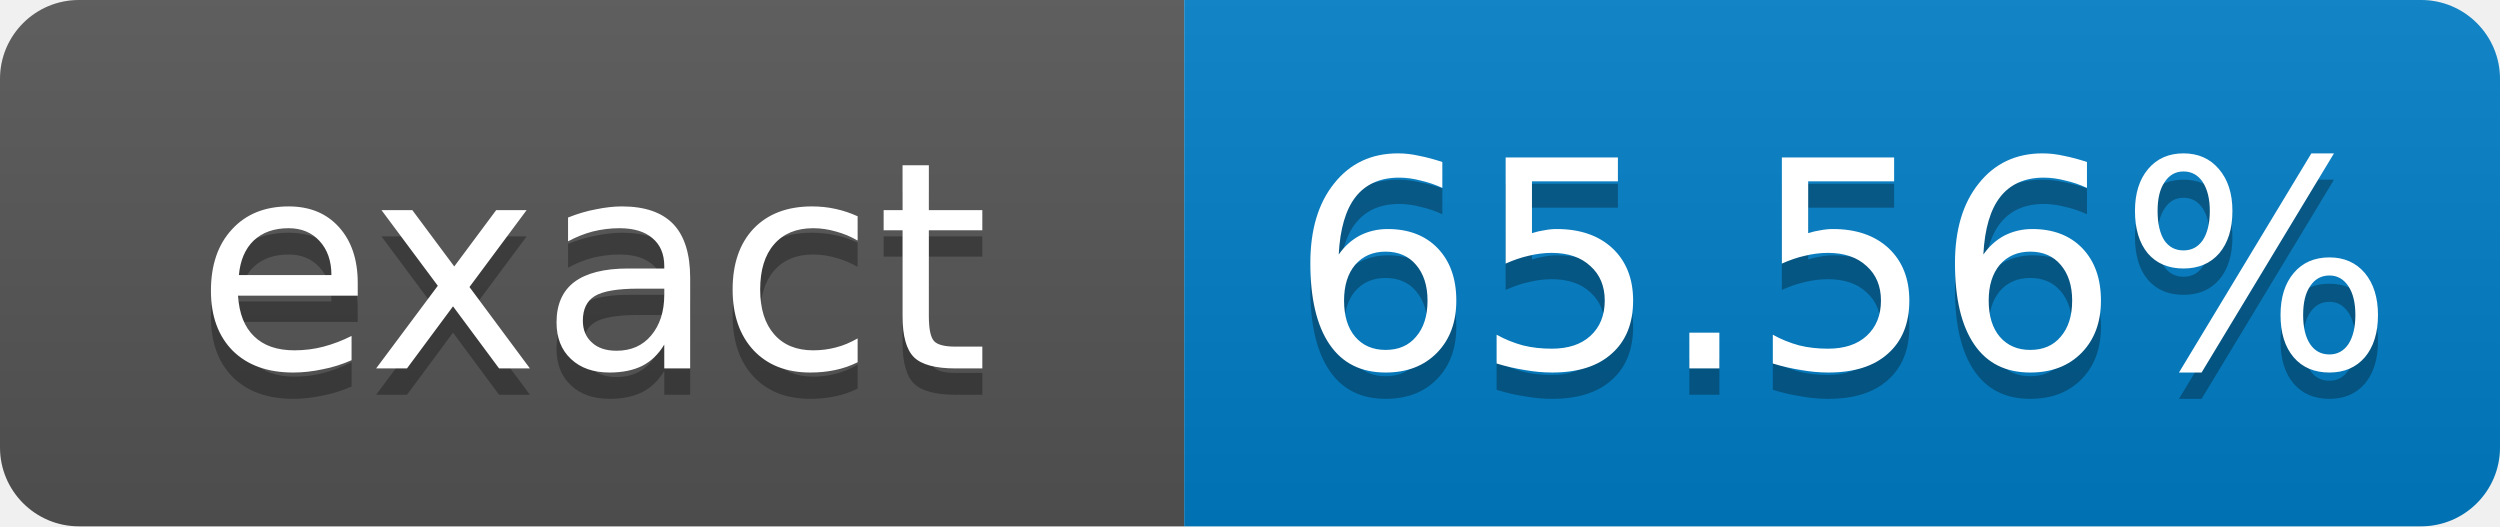
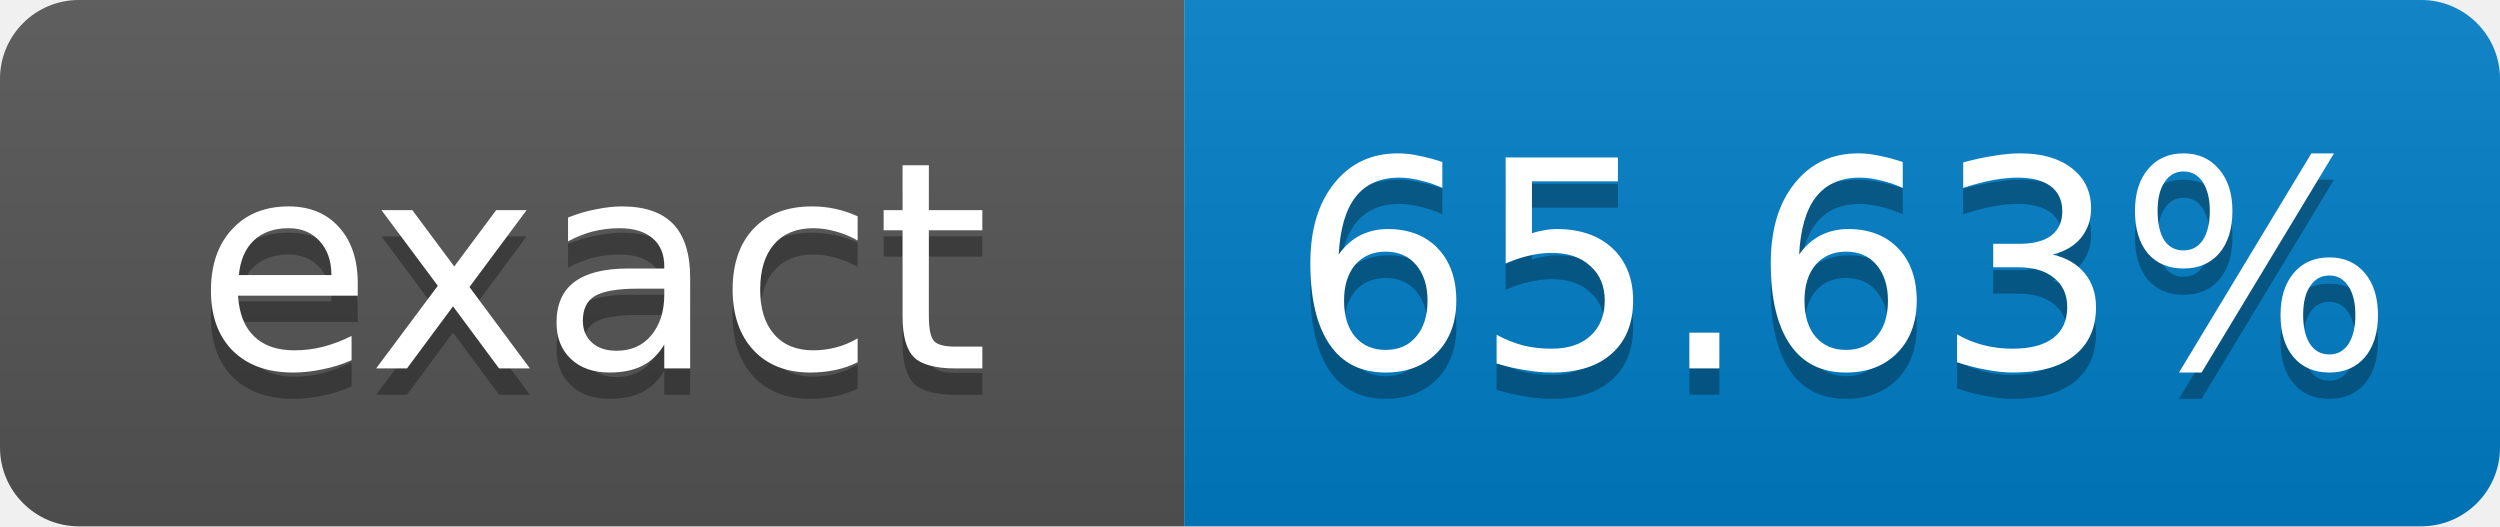
- <svg xmlns="http://www.w3.org/2000/svg" width="95" height="20" role="img" aria-label="exact: 65.56%">
+ <svg xmlns="http://www.w3.org/2000/svg" width="95" height="20" role="img" aria-label="exact: 65.63%">
  <linearGradient id="s" x2="0" y2="100%">
    <stop offset="0" stop-color="#bbb" stop-opacity=".1" />
    <stop offset="1" stop-opacity=".1" />
  </linearGradient>
  <clipPath id="r">
    <rect width="95" height="20" rx="3" fill="#fff" />
  </clipPath>
  <g clip-path="url(#r)">
    <rect width="45" height="20" fill="#555" />
    <rect x="45" width="50" height="20" fill="#007ec6" />
    <rect width="95" height="20" fill="url(#s)" />
  </g>
  <g fill="#fff" text-anchor="middle" font-family="Verdana,Geneva,DejaVu Sans,sans-serif" font-size="11">
    <text x="22.5" y="15" fill="#010101" fill-opacity=".3">exact</text>
    <text x="22.5" y="14">exact</text>
-     <text x="70" y="15" fill="#010101" fill-opacity=".3">65.56%</text>
-     <text x="70" y="14">65.56%</text>
+     <text x="70" y="15" fill="#010101" fill-opacity=".3">65.63%</text>
+     <text x="70" y="14">65.63%</text>
  </g>
</svg>
